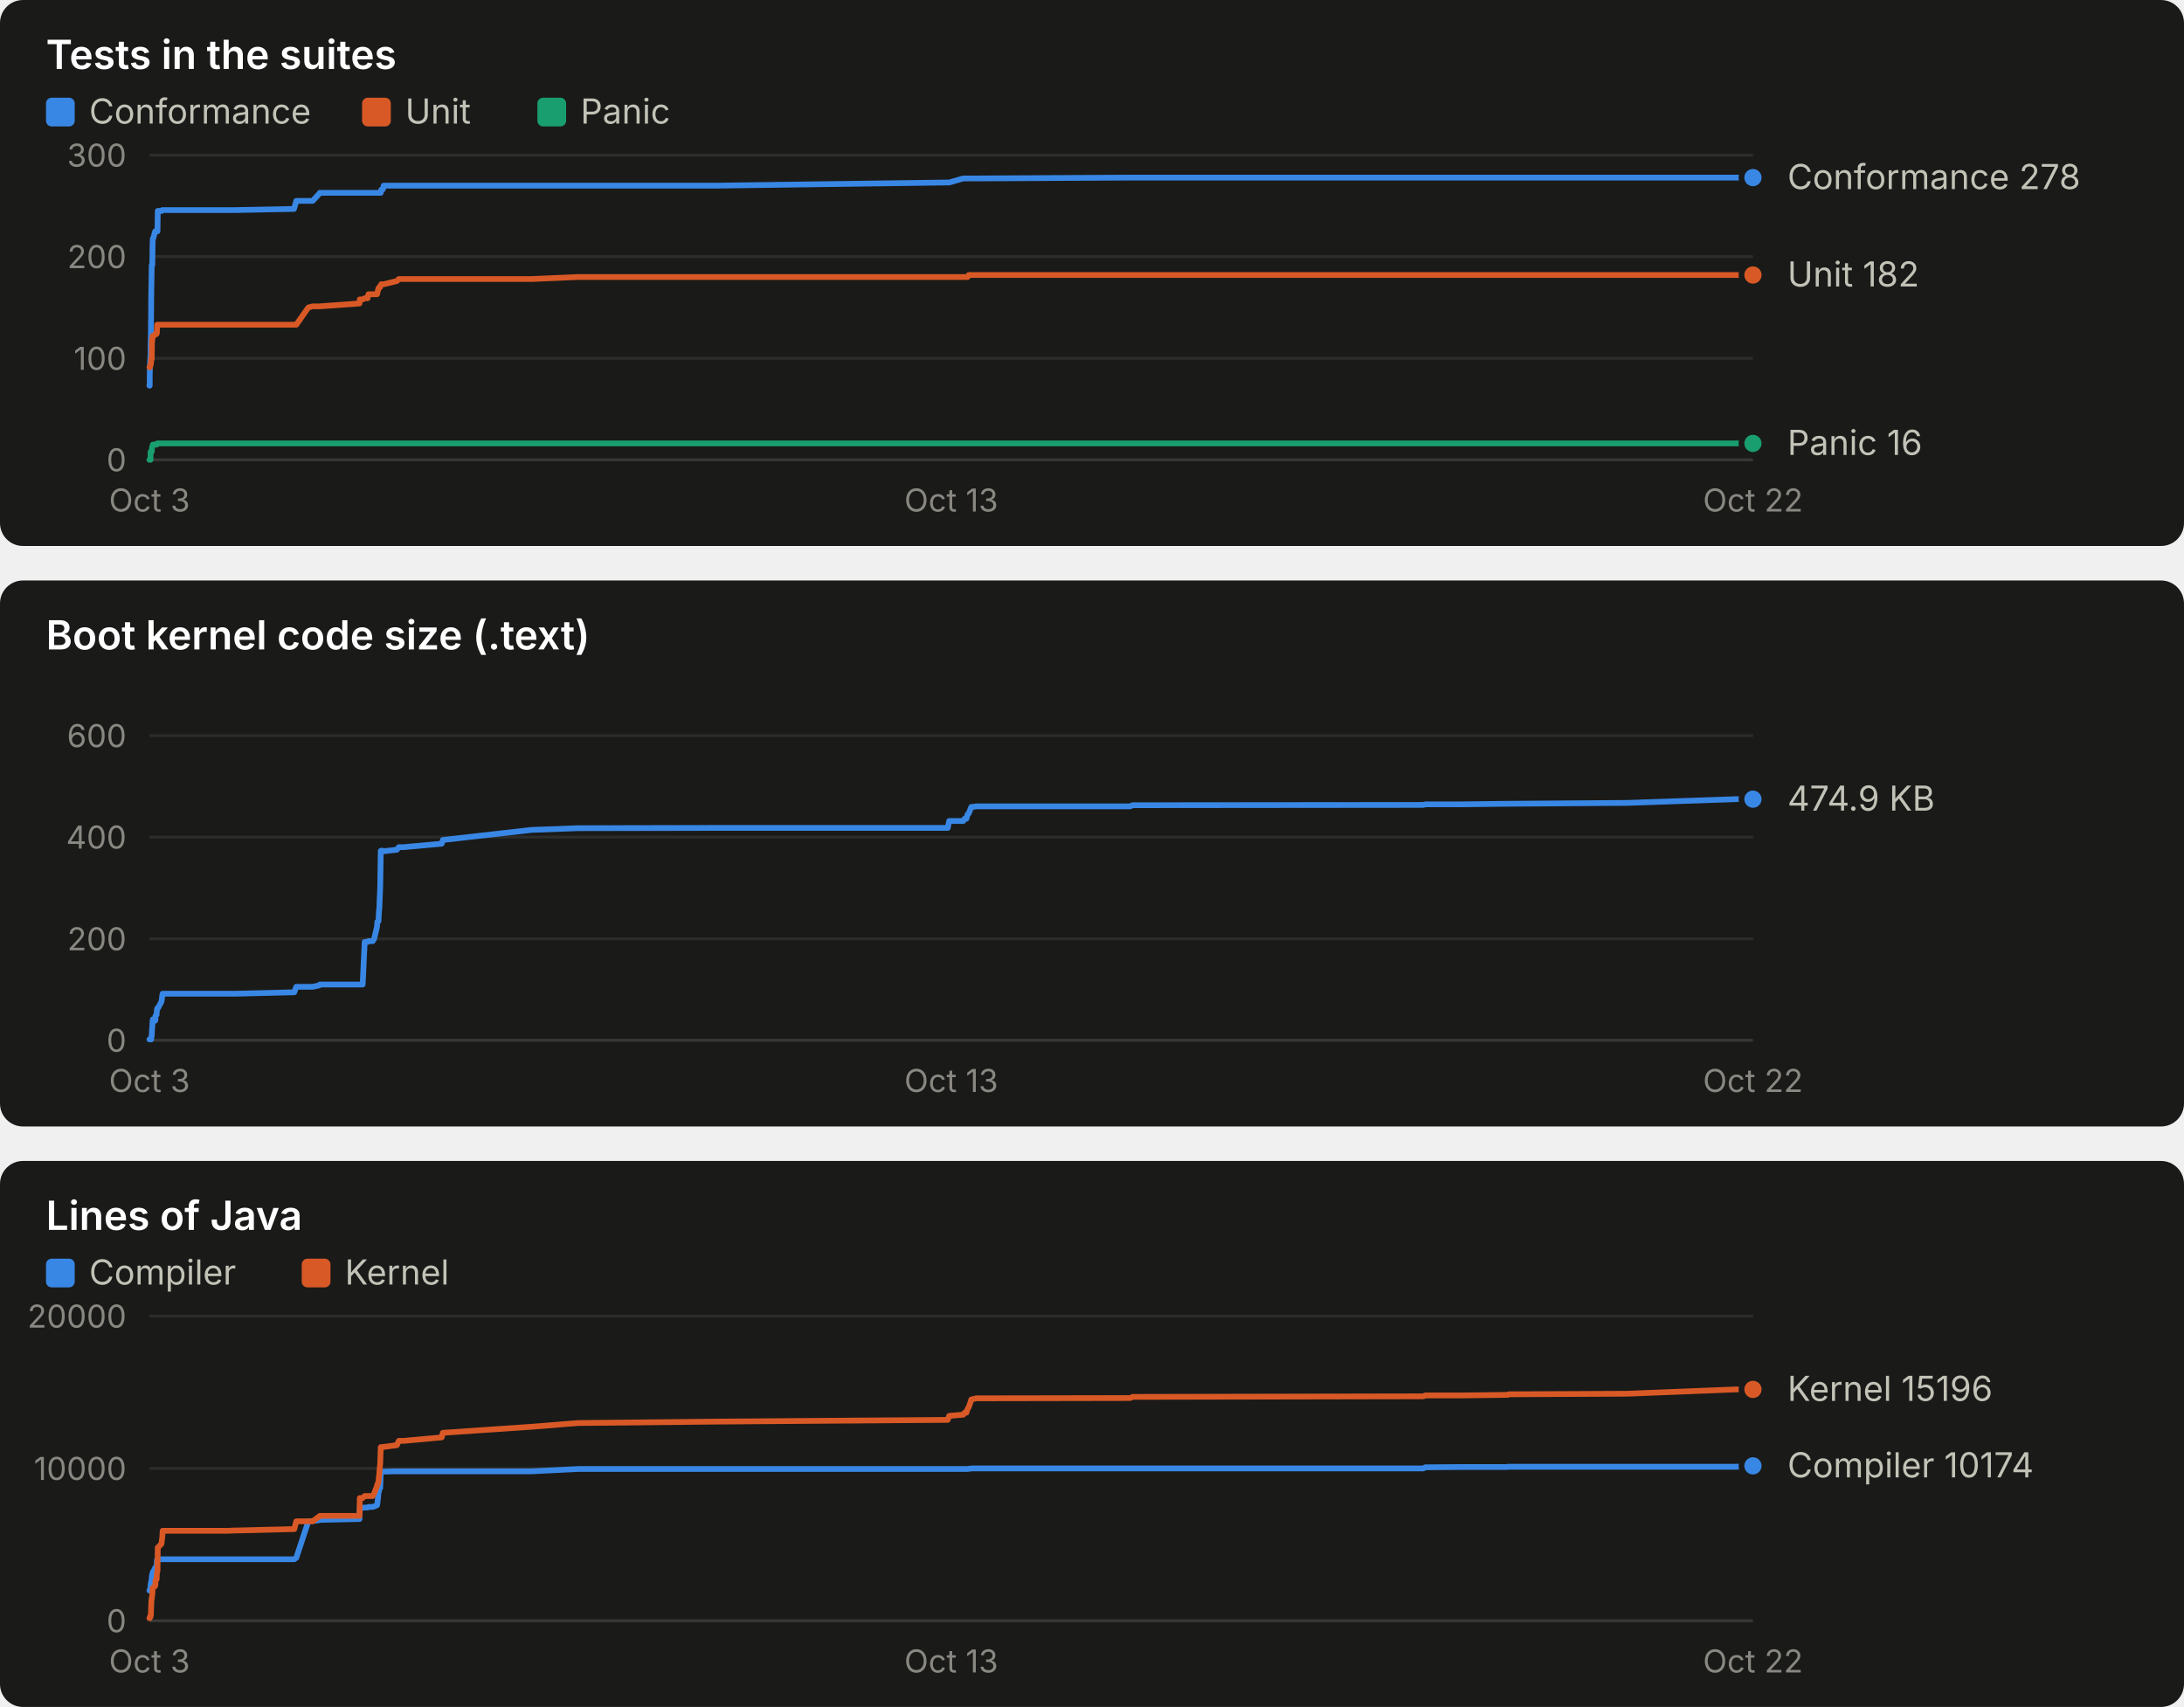
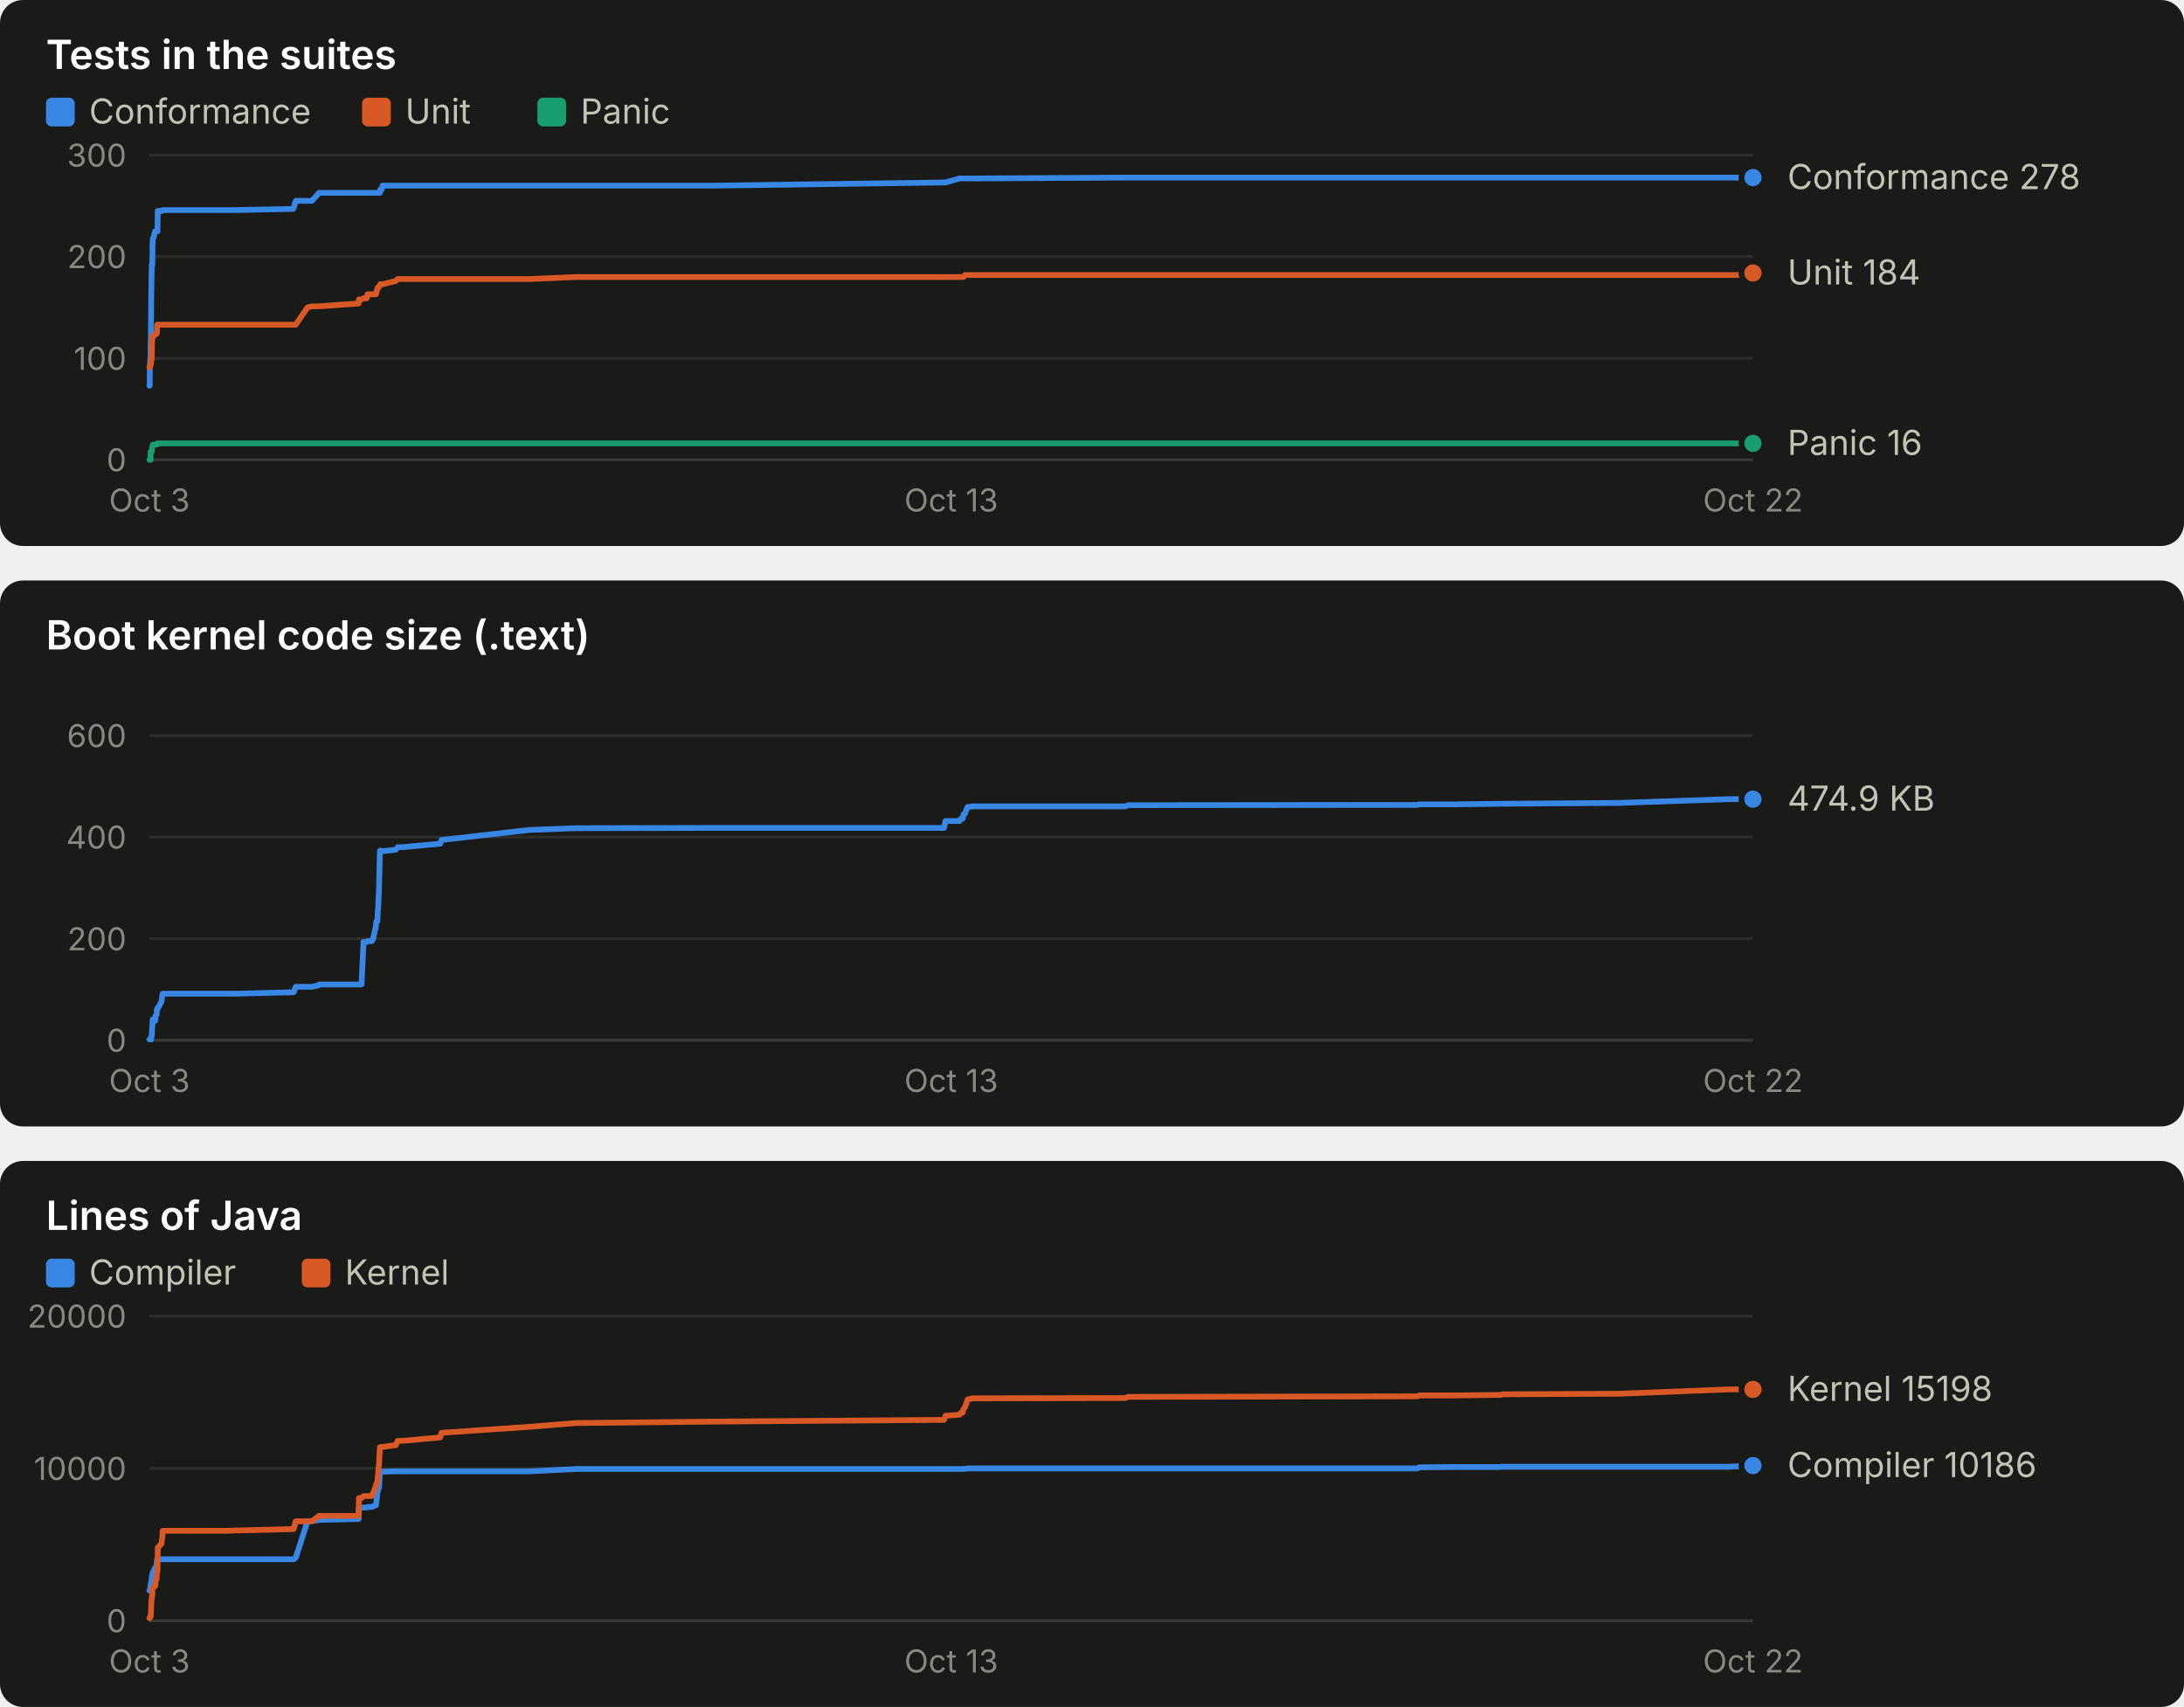
<svg xmlns="http://www.w3.org/2000/svg" width="760" height="594" viewBox="0 0 760 594" role="img" font-family="system-ui, -apple-system, 'Segoe UI', sans-serif">
  <rect x="0" y="0" width="760" height="190" rx="8" fill="#1a1a19" />
  <text x="16.0" y="24.0" fill="#ffffff" font-size="14" font-weight="600" text-anchor="start" style="font-variant-numeric: tabular-nums">Tests in the suites</text>
  <rect x="16" y="34" width="10" height="10" rx="2" fill="#3987e5" />
  <text x="31.0" y="43.0" fill="#c3c2b7" font-size="12" font-weight="400" text-anchor="start" style="font-variant-numeric: tabular-nums">Conformance</text>
  <rect x="126" y="34" width="10" height="10" rx="2" fill="#d95926" />
  <text x="141.0" y="43.0" fill="#c3c2b7" font-size="12" font-weight="400" text-anchor="start" style="font-variant-numeric: tabular-nums">Unit</text>
  <rect x="187" y="34" width="10" height="10" rx="2" fill="#199e70" />
  <text x="202.0" y="43.0" fill="#c3c2b7" font-size="12" font-weight="400" text-anchor="start" style="font-variant-numeric: tabular-nums">Panic</text>
  <line x1="52.0" x2="610.0" y1="160.0" y2="160.0" stroke="#383835" stroke-width="1" />
  <text x="44.0" y="164.0" fill="#898781" font-size="11" font-weight="400" text-anchor="end" style="font-variant-numeric: tabular-nums">0</text>
  <line x1="52.0" x2="610.0" y1="124.7" y2="124.7" stroke="#2c2c2a" stroke-width="1" />
  <text x="44.0" y="128.7" fill="#898781" font-size="11" font-weight="400" text-anchor="end" style="font-variant-numeric: tabular-nums">100</text>
  <line x1="52.0" x2="610.0" y1="89.3" y2="89.3" stroke="#2c2c2a" stroke-width="1" />
  <text x="44.0" y="93.3" fill="#898781" font-size="11" font-weight="400" text-anchor="end" style="font-variant-numeric: tabular-nums">200</text>
  <line x1="52.0" x2="610.0" y1="54.0" y2="54.0" stroke="#2c2c2a" stroke-width="1" />
  <text x="44.0" y="58.0" fill="#898781" font-size="11" font-weight="400" text-anchor="end" style="font-variant-numeric: tabular-nums">300</text>
  <text x="52.0" y="178.0" fill="#898781" font-size="11" font-weight="400" text-anchor="middle" style="font-variant-numeric: tabular-nums">Oct 3</text>
  <text x="331.0" y="178.0" fill="#898781" font-size="11" font-weight="400" text-anchor="middle" style="font-variant-numeric: tabular-nums">Oct 13</text>
  <text x="610.0" y="178.0" fill="#898781" font-size="11" font-weight="400" text-anchor="middle" style="font-variant-numeric: tabular-nums">Oct 22</text>
-   <polyline points="52.0,134.2 52.1,134.2 52.1,130.7 52.2,126.4 52.4,123.6 52.4,121.1 52.5,116.9 52.6,107.7 52.6,105.2 52.7,98.2 52.8,92.2 52.9,92.2 53.0,92.2 53.1,84.4 53.2,83.0 53.3,83.0 54.0,80.5 54.1,80.5 54.1,80.5 54.5,80.5 54.6,80.5 54.7,80.5 54.8,80.5 54.9,73.4 55.0,73.4 56.2,73.4 56.3,73.4 56.5,73.1 56.6,73.1 78.6,73.1 78.6,73.1 78.9,73.1 79.3,73.1 81.4,73.1 81.9,73.1 102.3,72.7 102.4,72.4 103.1,69.9 107.3,69.9 108.8,69.9 111.1,67.4 111.3,67.1 125.1,67.1 125.2,67.1 126.2,67.1 126.9,67.1 127.9,67.1 128.2,67.1 129.7,67.1 130.2,67.1 131.2,67.1 131.3,67.1 131.5,67.1 131.6,67.1 131.7,67.1 131.9,67.1 132.0,67.1 132.1,67.1 132.3,67.1 132.5,67.1 132.7,66.0 132.8,66.0 132.9,66.0 133.1,66.0 133.1,66.0 133.2,65.7 133.3,65.7 133.5,64.6 133.6,64.6 138.1,64.6 138.8,64.6 140.5,64.6 153.7,64.6 154.1,64.6 185.0,64.6 201.1,64.6 249.8,64.6 329.8,63.5 330.3,63.5 335.2,62.1 335.7,62.1 336.3,62.1 336.7,62.1 337.1,62.1 337.6,62.1 338.0,62.1 339.3,62.1 339.6,62.1 393.3,61.8 394.1,61.8 495.3,61.8 496.0,61.8 508.4,61.8 524.5,61.8 524.7,61.8 525.0,61.8 566.4,61.8 604.1,61.8 610.0,61.8" fill="none" stroke="#3987e5" stroke-width="2" stroke-linejoin="round" stroke-linecap="round" />
+   <polyline points="52.0,134.2 52.1,134.2 52.1,130.7 52.2,126.4 52.4,123.6 52.4,121.1 52.5,116.9 52.6,107.7 52.6,105.2 52.7,98.2 52.8,92.2 52.9,92.2 53.0,92.2 53.1,84.4 53.2,83.0 53.3,83.0 54.0,80.5 54.1,80.5 54.1,80.5 54.5,80.5 54.6,80.5 54.7,80.5 54.8,80.5 54.9,73.4 55.0,73.4 56.2,73.4 56.3,73.4 56.5,73.1 56.6,73.1 78.4,73.1 78.5,73.1 78.8,73.1 79.2,73.1 81.3,73.1 81.8,73.1 102.0,72.7 102.2,72.4 102.9,69.9 107.0,69.9 108.5,69.9 110.8,67.4 111.0,67.1 124.8,67.1 124.9,67.1 125.8,67.1 126.5,67.1 127.6,67.1 127.9,67.1 129.4,67.1 129.8,67.1 130.8,67.1 130.9,67.1 131.1,67.1 131.2,67.1 131.3,67.1 131.5,67.1 131.6,67.1 131.7,67.1 131.9,67.1 132.2,67.1 132.3,66.0 132.4,66.0 132.5,66.0 132.7,66.0 132.8,66.0 132.8,65.7 132.9,65.7 133.1,64.6 133.2,64.6 137.7,64.6 138.4,64.6 140.1,64.6 153.2,64.6 153.6,64.6 184.4,64.6 200.4,64.6 248.8,64.6 328.5,63.5 329.0,63.5 333.9,62.1 334.4,62.1 335.0,62.1 335.3,62.1 335.8,62.1 336.3,62.1 336.7,62.1 338.0,62.1 338.3,62.1 391.7,61.8 392.5,61.8 493.2,61.8 493.9,61.8 506.2,61.8 522.2,61.8 522.4,61.8 522.7,61.8 563.9,61.8 601.5,61.8 607.4,61.8 610.0,61.8" fill="none" stroke="#3987e5" stroke-width="2" stroke-linejoin="round" stroke-linecap="round" />
  <circle cx="610.0" cy="61.8" r="4" fill="#3987e5" stroke="#1a1a19" stroke-width="2" />
-   <polyline points="52.0,127.8 52.1,127.8 52.1,127.8 52.2,127.8 52.4,126.8 52.4,126.8 52.5,126.8 52.6,125.4 52.6,125.0 52.7,125.0 52.8,125.0 52.9,118.3 53.0,118.3 53.1,116.9 53.2,116.9 53.3,116.9 54.0,116.5 54.1,116.2 54.1,116.2 54.5,116.2 54.6,115.8 54.7,113.0 54.8,113.0 54.9,113.0 55.0,113.0 56.2,113.0 56.3,113.0 56.5,113.0 56.6,113.0 78.6,113.0 78.6,113.0 78.9,113.0 79.3,113.0 81.4,113.0 81.9,113.0 102.3,113.0 102.4,113.0 103.1,113.0 107.3,107.0 108.8,106.6 111.1,106.6 111.3,106.6 125.1,105.6 125.2,104.2 126.2,104.2 126.9,103.8 127.9,103.8 128.2,102.4 129.7,102.4 130.2,102.4 131.2,102.4 131.3,102.1 131.5,101.0 131.6,101.0 131.7,100.3 131.9,100.3 132.0,99.9 132.1,99.9 132.3,99.9 132.5,99.2 132.7,98.9 132.8,98.9 132.9,98.9 133.1,98.9 133.1,98.9 133.2,98.9 133.3,98.9 133.5,98.9 133.6,98.9 138.1,97.8 138.8,97.1 140.5,97.1 153.7,97.1 154.1,97.1 185.0,97.1 201.1,96.4 249.8,96.4 329.8,96.4 330.3,96.4 335.2,96.4 335.7,96.4 336.3,96.4 336.7,96.4 337.1,95.7 337.6,95.7 338.0,95.7 339.3,95.7 339.6,95.7 393.3,95.7 394.1,95.7 495.3,95.7 496.0,95.7 508.4,95.7 524.5,95.7 524.7,95.7 525.0,95.7 566.4,95.7 604.1,95.7 610.0,95.7" fill="none" stroke="#d95926" stroke-width="2" stroke-linejoin="round" stroke-linecap="round" />
-   <circle cx="610.0" cy="95.7" r="4" fill="#d95926" stroke="#1a1a19" stroke-width="2" />
-   <polyline points="52.0,160.0 52.1,160.0 52.1,160.0 52.2,160.0 52.4,160.0 52.4,157.2 52.5,157.2 52.6,157.2 52.6,157.2 52.7,157.2 52.8,157.2 52.9,155.8 53.0,155.4 53.1,155.1 53.2,154.7 53.3,154.7 54.0,154.7 54.1,154.7 54.1,154.7 54.5,154.7 54.6,154.7 54.7,154.3 54.8,154.3 54.9,154.3 55.0,154.3 56.2,154.3 56.3,154.3 56.5,154.3 56.6,154.3 78.6,154.3 78.6,154.3 78.9,154.3 79.3,154.3 81.4,154.3 81.9,154.3 102.3,154.3 102.4,154.3 103.1,154.3 107.3,154.3 108.8,154.3 111.1,154.3 111.3,154.3 125.1,154.3 125.2,154.3 126.2,154.3 126.9,154.3 127.9,154.3 128.2,154.3 129.7,154.3 130.2,154.3 131.2,154.3 131.3,154.3 131.5,154.3 131.6,154.3 131.7,154.3 131.9,154.3 132.0,154.3 132.1,154.3 132.3,154.3 132.5,154.3 132.7,154.3 132.8,154.3 132.9,154.3 133.1,154.3 133.1,154.3 133.2,154.3 133.3,154.3 133.5,154.3 133.6,154.3 138.1,154.3 138.8,154.3 140.5,154.3 153.7,154.3 154.1,154.3 185.0,154.3 201.1,154.3 249.8,154.3 329.8,154.3 330.3,154.3 335.2,154.3 335.7,154.3 336.3,154.3 336.7,154.3 337.1,154.3 337.6,154.3 338.0,154.3 339.3,154.3 339.6,154.3 393.3,154.3 394.1,154.3 495.3,154.3 496.0,154.3 508.4,154.3 524.5,154.3 524.7,154.3 525.0,154.3 566.4,154.3 604.1,154.3 610.0,154.3" fill="none" stroke="#199e70" stroke-width="2" stroke-linejoin="round" stroke-linecap="round" />
+   <polyline points="52.0,127.8 52.1,127.8 52.1,127.8 52.2,127.8 52.4,126.8 52.4,126.8 52.5,126.8 52.6,125.4 52.6,125.0 52.7,125.0 52.8,125.0 52.9,118.3 53.0,118.3 53.1,116.9 53.2,116.9 53.3,116.9 54.0,116.5 54.1,116.2 54.1,116.2 54.5,116.2 54.6,115.8 54.7,113.0 54.8,113.0 54.9,113.0 55.0,113.0 56.2,113.0 56.3,113.0 56.5,113.0 56.6,113.0 78.4,113.0 78.5,113.0 78.8,113.0 79.2,113.0 81.3,113.0 81.8,113.0 102.0,113.0 102.2,113.0 102.9,113.0 107.0,107.0 108.5,106.6 110.8,106.6 111.0,106.6 124.8,105.6 124.9,104.2 125.8,104.2 126.5,103.8 127.6,103.8 127.9,102.4 129.4,102.4 129.8,102.4 130.8,102.4 130.9,102.1 131.1,101.0 131.2,101.0 131.3,100.3 131.5,100.3 131.6,99.9 131.7,99.9 131.9,99.9 132.2,99.2 132.3,98.9 132.4,98.9 132.5,98.9 132.7,98.9 132.8,98.9 132.8,98.9 132.9,98.9 133.1,98.9 133.2,98.9 137.7,97.8 138.4,97.1 140.1,97.1 153.2,97.1 153.6,97.1 184.4,97.1 200.4,96.4 248.8,96.4 328.5,96.4 329.0,96.4 333.9,96.4 334.4,96.4 335.0,96.4 335.3,96.4 335.8,95.7 336.3,95.7 336.7,95.7 338.0,95.7 338.3,95.7 391.7,95.7 392.5,95.7 493.2,95.7 493.9,95.7 506.2,95.7 522.2,95.7 522.4,95.7 522.7,95.7 563.9,95.7 601.5,95.7 607.4,95.7 610.0,95.0" fill="none" stroke="#d95926" stroke-width="2" stroke-linejoin="round" stroke-linecap="round" />
+   <circle cx="610.0" cy="95.0" r="4" fill="#d95926" stroke="#1a1a19" stroke-width="2" />
+   <polyline points="52.0,160.0 52.1,160.0 52.1,160.0 52.2,160.0 52.4,160.0 52.4,157.2 52.5,157.2 52.6,157.2 52.6,157.2 52.7,157.2 52.8,157.2 52.9,155.8 53.0,155.4 53.1,155.1 53.2,154.7 53.3,154.7 54.0,154.7 54.1,154.7 54.1,154.7 54.5,154.7 54.6,154.7 54.7,154.3 54.8,154.3 54.9,154.3 55.0,154.3 56.2,154.3 56.3,154.3 56.5,154.3 56.6,154.3 78.4,154.3 78.5,154.3 78.8,154.3 79.2,154.3 81.3,154.3 81.8,154.3 102.0,154.3 102.2,154.3 102.9,154.3 107.0,154.3 108.5,154.3 110.8,154.3 111.0,154.3 124.8,154.3 124.9,154.3 125.8,154.3 126.5,154.3 127.6,154.3 127.9,154.3 129.4,154.3 129.8,154.3 130.8,154.3 130.9,154.3 131.1,154.3 131.2,154.3 131.3,154.3 131.5,154.3 131.6,154.3 131.7,154.3 131.9,154.3 132.2,154.3 132.3,154.3 132.4,154.3 132.5,154.3 132.7,154.3 132.8,154.3 132.8,154.3 132.9,154.3 133.1,154.3 133.2,154.3 137.7,154.3 138.4,154.3 140.1,154.3 153.2,154.3 153.6,154.3 184.4,154.3 200.4,154.3 248.8,154.3 328.5,154.3 329.0,154.3 333.9,154.3 334.4,154.3 335.0,154.3 335.3,154.3 335.8,154.3 336.3,154.3 336.7,154.3 338.0,154.3 338.3,154.3 391.7,154.3 392.5,154.3 493.2,154.3 493.9,154.3 506.2,154.3 522.2,154.3 522.4,154.3 522.7,154.3 563.9,154.3 601.5,154.3 607.4,154.3 610.0,154.3" fill="none" stroke="#199e70" stroke-width="2" stroke-linejoin="round" stroke-linecap="round" />
  <circle cx="610.0" cy="154.3" r="4" fill="#199e70" stroke="#1a1a19" stroke-width="2" />
  <text x="622.0" y="65.8" fill="#c3c2b7" font-size="12" font-weight="400" text-anchor="start" style="font-variant-numeric: tabular-nums">Conformance 278</text>
-   <text x="622.0" y="99.7" fill="#c3c2b7" font-size="12" font-weight="400" text-anchor="start" style="font-variant-numeric: tabular-nums">Unit 182</text>
+   <text x="622.0" y="99.0" fill="#c3c2b7" font-size="12" font-weight="400" text-anchor="start" style="font-variant-numeric: tabular-nums">Unit 184</text>
  <text x="622.0" y="158.3" fill="#c3c2b7" font-size="12" font-weight="400" text-anchor="start" style="font-variant-numeric: tabular-nums">Panic 16</text>
  <rect x="0" y="202" width="760" height="190" rx="8" fill="#1a1a19" />
  <text x="16.0" y="226.0" fill="#ffffff" font-size="14" font-weight="600" text-anchor="start" style="font-variant-numeric: tabular-nums">Boot kernel code size (.text)</text>
  <line x1="52.0" x2="610.0" y1="362.0" y2="362.0" stroke="#383835" stroke-width="1" />
  <text x="44.0" y="366.0" fill="#898781" font-size="11" font-weight="400" text-anchor="end" style="font-variant-numeric: tabular-nums">0</text>
  <line x1="52.0" x2="610.0" y1="326.7" y2="326.7" stroke="#2c2c2a" stroke-width="1" />
  <text x="44.0" y="330.7" fill="#898781" font-size="11" font-weight="400" text-anchor="end" style="font-variant-numeric: tabular-nums">200</text>
  <line x1="52.0" x2="610.0" y1="291.3" y2="291.3" stroke="#2c2c2a" stroke-width="1" />
  <text x="44.0" y="295.3" fill="#898781" font-size="11" font-weight="400" text-anchor="end" style="font-variant-numeric: tabular-nums">400</text>
  <line x1="52.0" x2="610.0" y1="256.0" y2="256.0" stroke="#2c2c2a" stroke-width="1" />
  <text x="44.0" y="260.0" fill="#898781" font-size="11" font-weight="400" text-anchor="end" style="font-variant-numeric: tabular-nums">600</text>
  <text x="52.0" y="380.0" fill="#898781" font-size="11" font-weight="400" text-anchor="middle" style="font-variant-numeric: tabular-nums">Oct 3</text>
  <text x="331.0" y="380.0" fill="#898781" font-size="11" font-weight="400" text-anchor="middle" style="font-variant-numeric: tabular-nums">Oct 13</text>
  <text x="610.0" y="380.0" fill="#898781" font-size="11" font-weight="400" text-anchor="middle" style="font-variant-numeric: tabular-nums">Oct 22</text>
-   <polyline points="52.0,361.7 52.1,361.7 52.1,361.7 52.2,361.7 52.4,361.7 52.4,361.7 52.5,361.7 52.6,361.7 52.6,361.7 52.7,360.5 52.8,360.5 52.9,358.1 53.0,357.3 53.1,355.2 53.2,354.7 53.3,354.7 54.0,355.2 54.1,354.7 54.1,353.5 54.5,353.1 54.6,351.3 54.7,351.1 54.8,350.8 54.9,350.8 55.0,350.8 56.2,348.5 56.3,347.8 56.5,346.2 56.6,345.8 78.6,345.8 78.6,345.8 78.9,345.8 79.3,345.8 81.4,345.8 81.9,345.8 102.3,345.3 102.4,345.3 103.1,343.4 107.3,343.4 108.8,343.4 111.1,342.9 111.3,342.6 125.1,342.6 125.2,342.6 126.2,342.6 126.9,327.8 127.9,327.8 128.2,327.5 129.7,327.5 130.2,326.7 131.2,322.5 131.3,320.8 131.5,320.8 131.6,320.6 131.7,320.6 131.9,316.7 132.0,316.3 132.1,313.4 132.3,309.0 132.5,296.1 132.7,296.1 132.8,296.0 132.9,296.0 133.1,296.1 133.1,296.2 133.2,296.3 133.3,296.2 133.5,296.2 133.6,296.2 138.1,295.7 138.8,294.8 140.5,294.8 153.7,293.6 154.1,292.3 185.0,288.8 201.1,288.2 249.8,288.1 329.8,288.1 330.3,285.7 335.2,285.7 335.7,284.9 336.3,284.9 336.7,283.4 337.1,283.1 337.6,281.8 338.0,280.8 339.3,280.7 339.6,280.6 393.3,280.6 394.1,280.2 495.3,280.1 496.0,279.9 508.4,279.9 524.5,279.7 524.7,279.7 525.0,279.7 566.4,279.4 604.1,278.1 610.0,278.1" fill="none" stroke="#3987e5" stroke-width="2" stroke-linejoin="round" stroke-linecap="round" />
+   <polyline points="52.0,361.7 52.1,361.7 52.1,361.7 52.2,361.7 52.4,361.7 52.4,361.7 52.5,361.7 52.6,361.7 52.6,361.7 52.7,360.5 52.8,360.5 52.9,358.1 53.0,357.3 53.1,355.2 53.2,354.7 53.3,354.7 54.0,355.2 54.1,354.7 54.1,353.5 54.5,353.1 54.6,351.3 54.7,351.1 54.8,350.8 54.9,350.8 55.0,350.8 56.2,348.5 56.3,347.8 56.5,346.2 56.6,345.8 78.4,345.8 78.5,345.8 78.8,345.8 79.2,345.8 81.3,345.8 81.8,345.8 102.0,345.3 102.2,345.3 102.9,343.4 107.0,343.4 108.5,343.4 110.8,342.9 111.0,342.6 124.8,342.6 124.9,342.6 125.8,342.6 126.5,327.8 127.6,327.8 127.9,327.5 129.4,327.5 129.8,326.7 130.8,322.5 130.9,320.8 131.1,320.8 131.2,320.6 131.3,320.6 131.5,316.7 131.6,316.3 131.7,313.4 131.9,309.0 132.2,296.1 132.3,296.1 132.4,296.0 132.5,296.0 132.7,296.1 132.8,296.2 132.8,296.3 132.9,296.2 133.1,296.2 133.2,296.2 137.7,295.7 138.4,294.8 140.1,294.8 153.2,293.6 153.6,292.3 184.4,288.8 200.4,288.2 248.8,288.1 328.5,288.1 329.0,285.7 333.9,285.7 334.4,284.9 335.0,284.9 335.3,283.4 335.8,283.1 336.3,281.8 336.7,280.8 338.0,280.7 338.3,280.6 391.7,280.6 392.5,280.2 493.2,280.1 493.9,279.9 506.2,279.9 522.2,279.7 522.4,279.7 522.7,279.7 563.9,279.4 601.5,278.1 607.4,278.1 610.0,278.1" fill="none" stroke="#3987e5" stroke-width="2" stroke-linejoin="round" stroke-linecap="round" />
  <circle cx="610.0" cy="278.1" r="4" fill="#3987e5" stroke="#1a1a19" stroke-width="2" />
  <text x="622.0" y="282.1" fill="#c3c2b7" font-size="12" font-weight="400" text-anchor="start" style="font-variant-numeric: tabular-nums">474.9 KB</text>
  <rect x="0" y="404" width="760" height="190" rx="8" fill="#1a1a19" />
  <text x="16.0" y="428.0" fill="#ffffff" font-size="14" font-weight="600" text-anchor="start" style="font-variant-numeric: tabular-nums">Lines of Java</text>
  <rect x="16" y="438" width="10" height="10" rx="2" fill="#3987e5" />
  <text x="31.0" y="447.0" fill="#c3c2b7" font-size="12" font-weight="400" text-anchor="start" style="font-variant-numeric: tabular-nums">Compiler</text>
  <rect x="105" y="438" width="10" height="10" rx="2" fill="#d95926" />
  <text x="120.0" y="447.0" fill="#c3c2b7" font-size="12" font-weight="400" text-anchor="start" style="font-variant-numeric: tabular-nums">Kernel</text>
  <line x1="52.0" x2="610.0" y1="564.0" y2="564.0" stroke="#383835" stroke-width="1" />
  <text x="44.0" y="568.0" fill="#898781" font-size="11" font-weight="400" text-anchor="end" style="font-variant-numeric: tabular-nums">0</text>
  <line x1="52.0" x2="610.0" y1="511.0" y2="511.0" stroke="#2c2c2a" stroke-width="1" />
  <text x="44.0" y="515.0" fill="#898781" font-size="11" font-weight="400" text-anchor="end" style="font-variant-numeric: tabular-nums">10000</text>
  <line x1="52.0" x2="610.0" y1="458.0" y2="458.0" stroke="#2c2c2a" stroke-width="1" />
  <text x="44.0" y="462.0" fill="#898781" font-size="11" font-weight="400" text-anchor="end" style="font-variant-numeric: tabular-nums">20000</text>
  <text x="52.0" y="582.0" fill="#898781" font-size="11" font-weight="400" text-anchor="middle" style="font-variant-numeric: tabular-nums">Oct 3</text>
  <text x="331.0" y="582.0" fill="#898781" font-size="11" font-weight="400" text-anchor="middle" style="font-variant-numeric: tabular-nums">Oct 13</text>
  <text x="610.0" y="582.0" fill="#898781" font-size="11" font-weight="400" text-anchor="middle" style="font-variant-numeric: tabular-nums">Oct 22</text>
-   <polyline points="52.0,553.5 52.1,553.5 52.1,553.3 52.2,553.1 52.4,552.1 52.4,551.5 52.5,551.0 52.6,550.8 52.6,550.3 52.7,550.3 52.8,549.1 52.9,548.2 53.0,547.8 53.1,547.4 53.2,547.0 53.3,547.0 54.0,545.6 54.1,545.5 54.1,545.4 54.5,545.4 54.6,542.9 54.7,542.6 54.8,542.6 54.9,542.6 55.0,542.6 56.2,542.6 56.3,542.6 56.5,542.6 56.6,542.6 78.6,542.6 78.6,542.6 78.9,542.6 79.3,542.6 81.4,542.6 81.9,542.6 102.3,542.6 102.4,542.6 103.1,542.1 107.3,529.4 108.8,529.3 111.1,529.0 111.3,528.9 125.1,528.6 125.2,524.7 126.2,524.7 126.9,524.6 127.9,524.6 128.2,524.4 129.7,524.4 130.2,524.2 131.2,523.8 131.3,523.3 131.5,521.6 131.6,520.8 131.7,519.1 131.9,519.0 132.0,517.9 132.1,517.8 132.3,517.8 132.5,512.4 132.7,512.2 132.8,512.1 132.9,512.1 133.1,512.1 133.1,512.1 133.2,512.1 133.3,512.1 133.5,512.1 133.6,512.1 138.1,512.0 138.8,512.0 140.5,512.0 153.7,512.0 154.1,512.0 185.0,512.0 201.1,511.2 249.8,511.2 329.8,511.2 330.3,511.2 335.2,511.2 335.7,511.2 336.3,511.2 336.7,511.2 337.1,511.1 337.6,511.1 338.0,511.0 339.3,511.0 339.6,511.0 393.3,511.0 394.1,511.0 495.3,511.0 496.0,510.6 508.4,510.5 524.5,510.5 524.7,510.4 525.0,510.4 566.4,510.4 604.1,510.4 610.0,510.1" fill="none" stroke="#3987e5" stroke-width="2" stroke-linejoin="round" stroke-linecap="round" />
-   <circle cx="610.0" cy="510.1" r="4" fill="#3987e5" stroke="#1a1a19" stroke-width="2" />
-   <polyline points="52.0,563.1 52.1,563.1 52.1,562.8 52.2,562.6 52.4,562.6 52.4,562.1 52.5,562.1 52.6,559.2 52.6,559.2 52.7,556.8 52.8,556.4 52.9,555.5 53.0,555.0 53.1,552.6 53.2,552.5 53.3,552.5 54.0,551.9 54.1,551.2 54.1,550.0 54.5,549.6 54.6,547.4 54.7,547.1 54.8,546.8 54.9,538.5 55.0,538.5 56.2,537.2 56.3,536.2 56.5,534.7 56.6,532.7 78.6,532.7 78.6,532.7 78.9,532.7 79.3,532.7 81.4,532.6 81.9,532.6 102.3,532.1 102.4,532.1 103.1,529.4 107.3,529.4 108.8,529.4 111.1,527.7 111.3,527.5 125.1,527.5 125.2,521.3 126.2,521.3 126.9,520.6 127.9,520.6 128.2,520.6 129.7,520.6 130.2,519.7 131.2,517.1 131.3,516.5 131.5,516.5 131.6,515.9 131.7,515.7 131.9,513.6 132.0,512.8 132.1,511.3 132.3,509.4 132.5,503.6 132.7,503.6 132.8,503.6 132.9,503.6 133.1,503.5 133.1,503.6 133.2,503.6 133.3,503.6 133.5,503.5 133.6,503.5 138.1,502.9 138.8,501.4 140.5,501.4 153.7,500.2 154.1,498.6 185.0,496.5 201.1,495.2 249.8,494.7 329.8,494.1 330.3,492.7 335.2,492.3 335.7,491.6 336.3,491.6 336.7,490.3 337.1,489.7 337.6,488.3 338.0,487.0 339.3,486.7 339.6,486.6 393.3,486.5 394.1,486.1 495.3,485.9 496.0,485.6 508.4,485.6 524.5,485.4 524.7,485.4 525.0,485.2 566.4,485.0 604.1,483.5 610.0,483.5" fill="none" stroke="#d95926" stroke-width="2" stroke-linejoin="round" stroke-linecap="round" />
+   <polyline points="52.0,553.5 52.1,553.5 52.1,553.3 52.2,553.1 52.4,552.1 52.4,551.5 52.5,551.0 52.6,550.8 52.6,550.3 52.7,550.3 52.8,549.1 52.9,548.2 53.0,547.8 53.1,547.4 53.2,547.0 53.3,547.0 54.0,545.6 54.1,545.5 54.1,545.4 54.5,545.4 54.6,542.9 54.7,542.6 54.8,542.6 54.9,542.6 55.0,542.6 56.2,542.6 56.3,542.6 56.5,542.6 56.6,542.6 78.4,542.6 78.5,542.6 78.8,542.6 79.2,542.6 81.3,542.6 81.8,542.6 102.0,542.6 102.2,542.6 102.9,542.1 107.0,529.4 108.5,529.3 110.8,529.0 111.0,528.9 124.8,528.6 124.9,524.7 125.8,524.7 126.5,524.6 127.6,524.6 127.9,524.4 129.4,524.4 129.8,524.2 130.8,523.8 130.9,523.3 131.1,521.6 131.2,520.8 131.3,519.1 131.5,519.0 131.6,517.9 131.7,517.8 131.9,517.8 132.2,512.4 132.3,512.2 132.4,512.1 132.5,512.1 132.7,512.1 132.8,512.1 132.8,512.1 132.9,512.1 133.1,512.1 133.2,512.1 137.7,512.0 138.4,512.0 140.1,512.0 153.2,512.0 153.6,512.0 184.4,512.0 200.4,511.2 248.8,511.2 328.5,511.2 329.0,511.2 333.9,511.2 334.4,511.2 335.0,511.2 335.3,511.2 335.8,511.1 336.3,511.1 336.7,511.0 338.0,511.0 338.3,511.0 391.7,511.0 392.5,511.0 493.2,511.0 493.9,510.6 506.2,510.5 522.2,510.5 522.4,510.4 522.7,510.4 563.9,510.4 601.5,510.4 607.4,510.1 610.0,510.0" fill="none" stroke="#3987e5" stroke-width="2" stroke-linejoin="round" stroke-linecap="round" />
+   <circle cx="610.0" cy="510.0" r="4" fill="#3987e5" stroke="#1a1a19" stroke-width="2" />
+   <polyline points="52.0,563.1 52.1,563.1 52.1,562.8 52.2,562.6 52.4,562.6 52.4,562.1 52.5,562.1 52.6,559.2 52.6,559.2 52.7,556.8 52.8,556.4 52.9,555.5 53.0,555.0 53.1,552.6 53.2,552.5 53.3,552.5 54.0,551.9 54.1,551.2 54.1,550.0 54.5,549.6 54.6,547.4 54.7,547.1 54.8,546.8 54.9,538.5 55.0,538.5 56.2,537.2 56.3,536.2 56.5,534.7 56.6,532.7 78.4,532.7 78.5,532.7 78.8,532.7 79.2,532.7 81.3,532.6 81.8,532.6 102.0,532.1 102.2,532.1 102.9,529.4 107.0,529.4 108.5,529.4 110.8,527.7 111.0,527.5 124.8,527.5 124.9,521.3 125.8,521.3 126.5,520.6 127.6,520.6 127.9,520.6 129.4,520.6 129.8,519.7 130.8,517.1 130.9,516.5 131.1,516.5 131.2,515.9 131.3,515.7 131.5,513.6 131.6,512.8 131.7,511.3 131.9,509.4 132.2,503.6 132.3,503.6 132.4,503.6 132.5,503.6 132.7,503.5 132.8,503.6 132.8,503.6 132.9,503.6 133.1,503.5 133.2,503.5 137.7,502.9 138.4,501.4 140.1,501.4 153.2,500.2 153.6,498.6 184.4,496.5 200.4,495.2 248.8,494.7 328.5,494.1 329.0,492.7 333.9,492.3 334.4,491.6 335.0,491.6 335.3,490.3 335.8,489.7 336.3,488.3 336.7,487.0 338.0,486.7 338.3,486.6 391.7,486.5 392.5,486.1 493.2,485.9 493.9,485.6 506.2,485.6 522.2,485.4 522.4,485.4 522.7,485.2 563.9,485.0 601.5,483.5 607.4,483.5 610.0,483.5" fill="none" stroke="#d95926" stroke-width="2" stroke-linejoin="round" stroke-linecap="round" />
  <circle cx="610.0" cy="483.5" r="4" fill="#d95926" stroke="#1a1a19" stroke-width="2" />
-   <text x="622.0" y="487.5" fill="#c3c2b7" font-size="12" font-weight="400" text-anchor="start" style="font-variant-numeric: tabular-nums">Kernel 15196</text>
-   <text x="622.0" y="514.1" fill="#c3c2b7" font-size="12" font-weight="400" text-anchor="start" style="font-variant-numeric: tabular-nums">Compiler 10174</text>
+   <text x="622.0" y="487.5" fill="#c3c2b7" font-size="12" font-weight="400" text-anchor="start" style="font-variant-numeric: tabular-nums">Kernel 15198</text>
+   <text x="622.0" y="514.0" fill="#c3c2b7" font-size="12" font-weight="400" text-anchor="start" style="font-variant-numeric: tabular-nums">Compiler 10186</text>
</svg>
